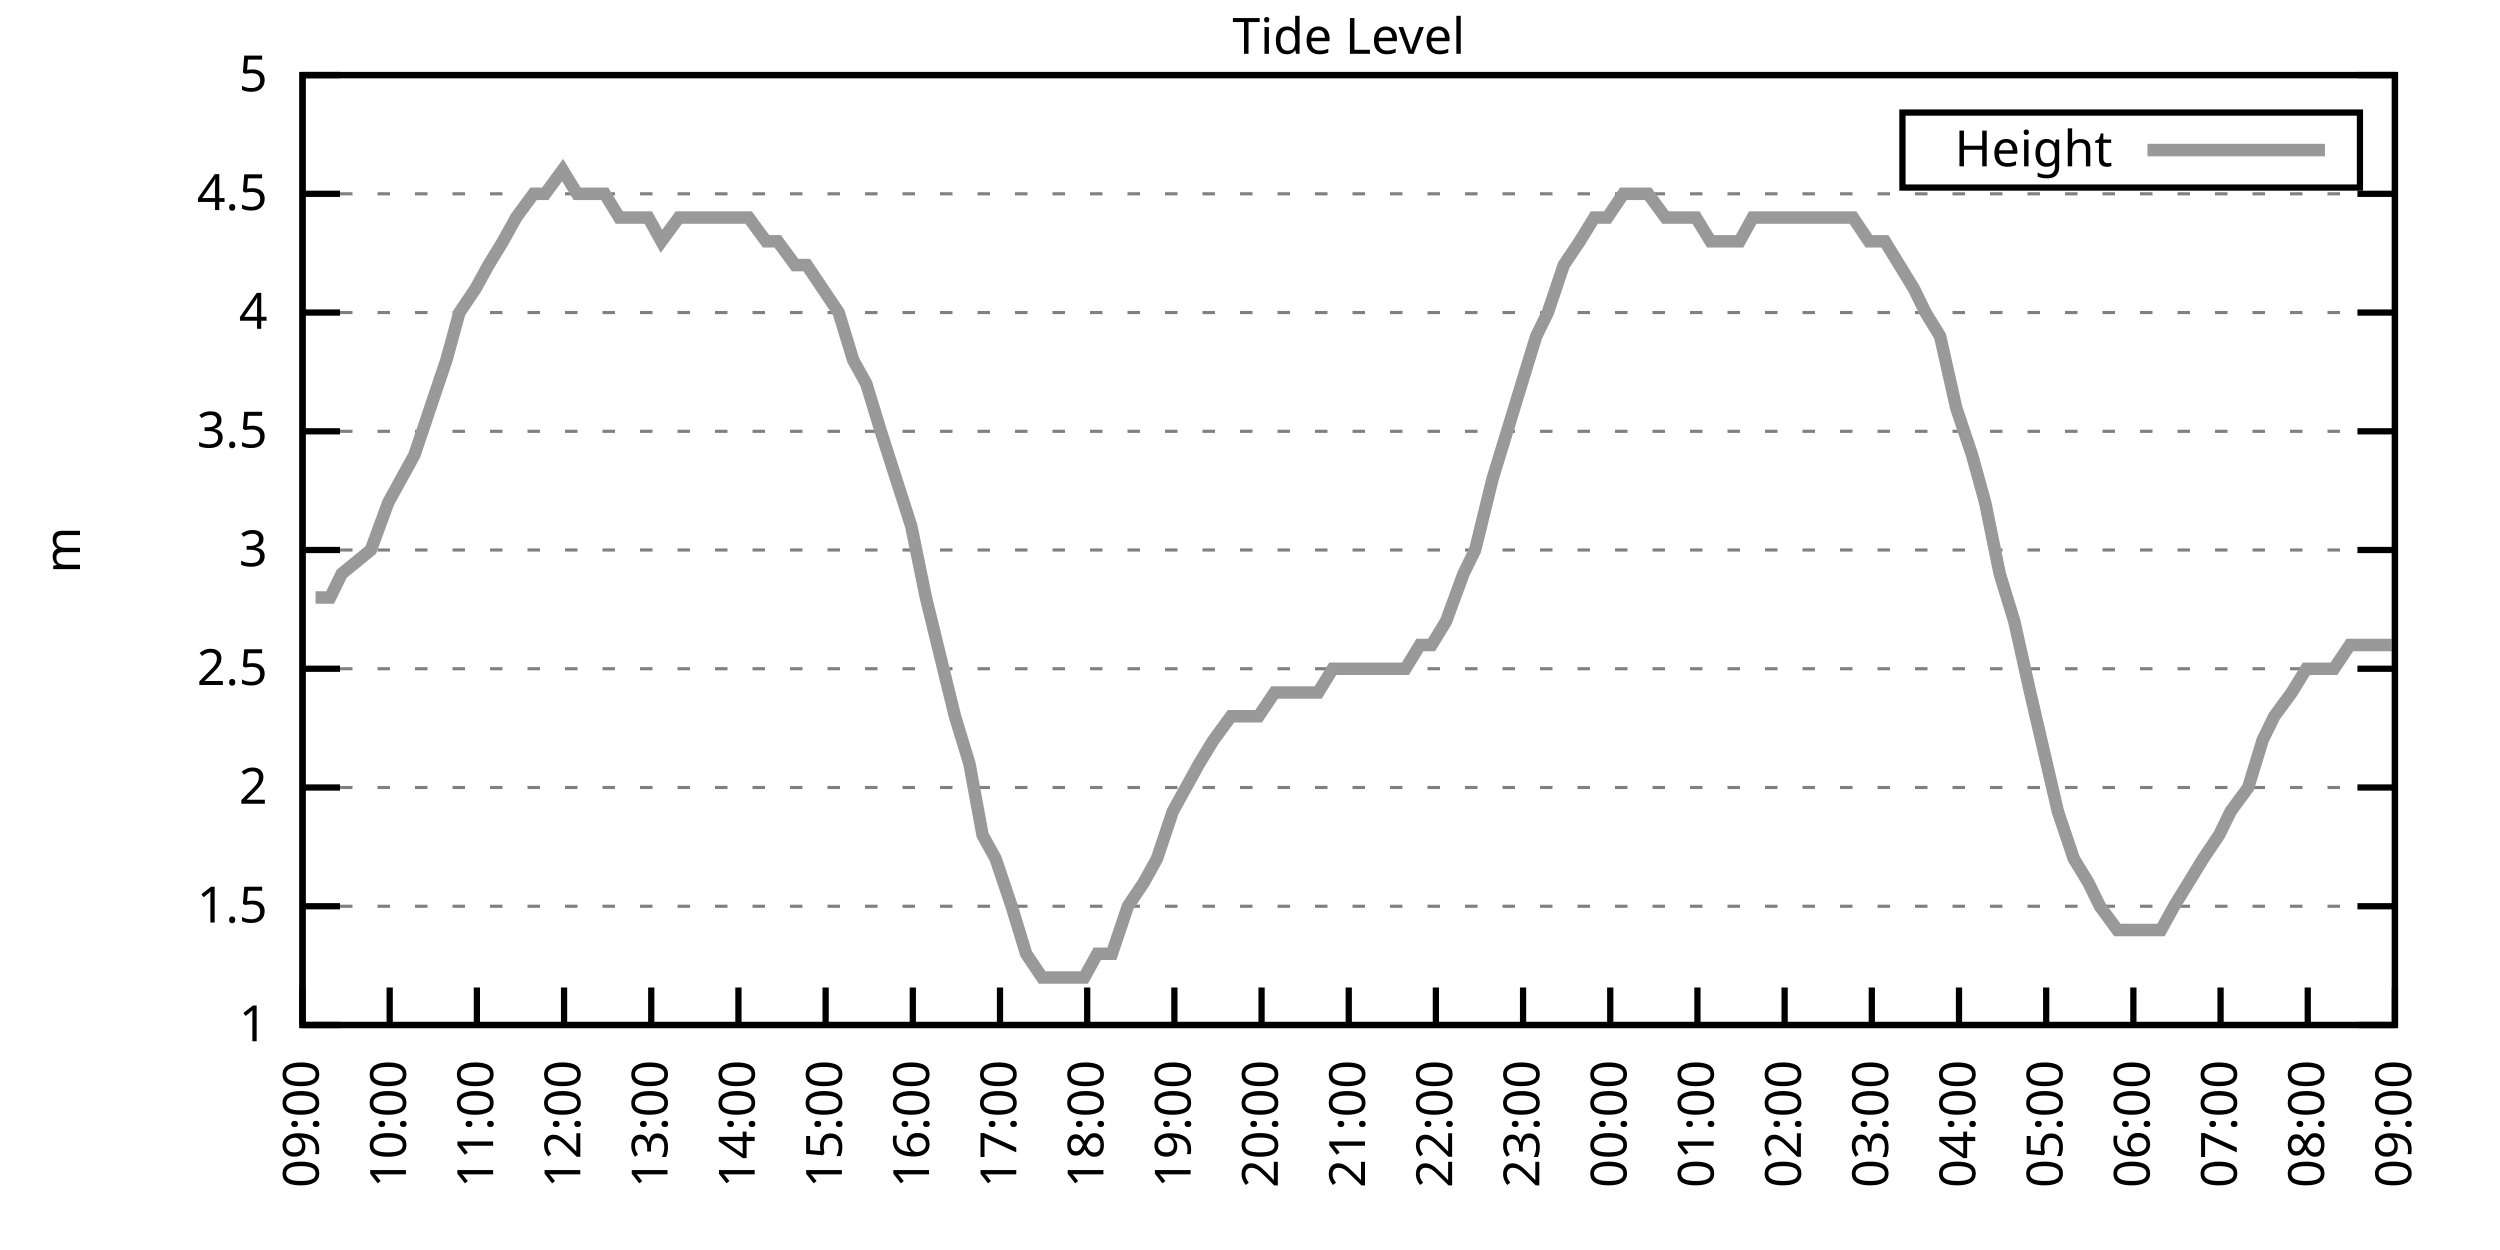
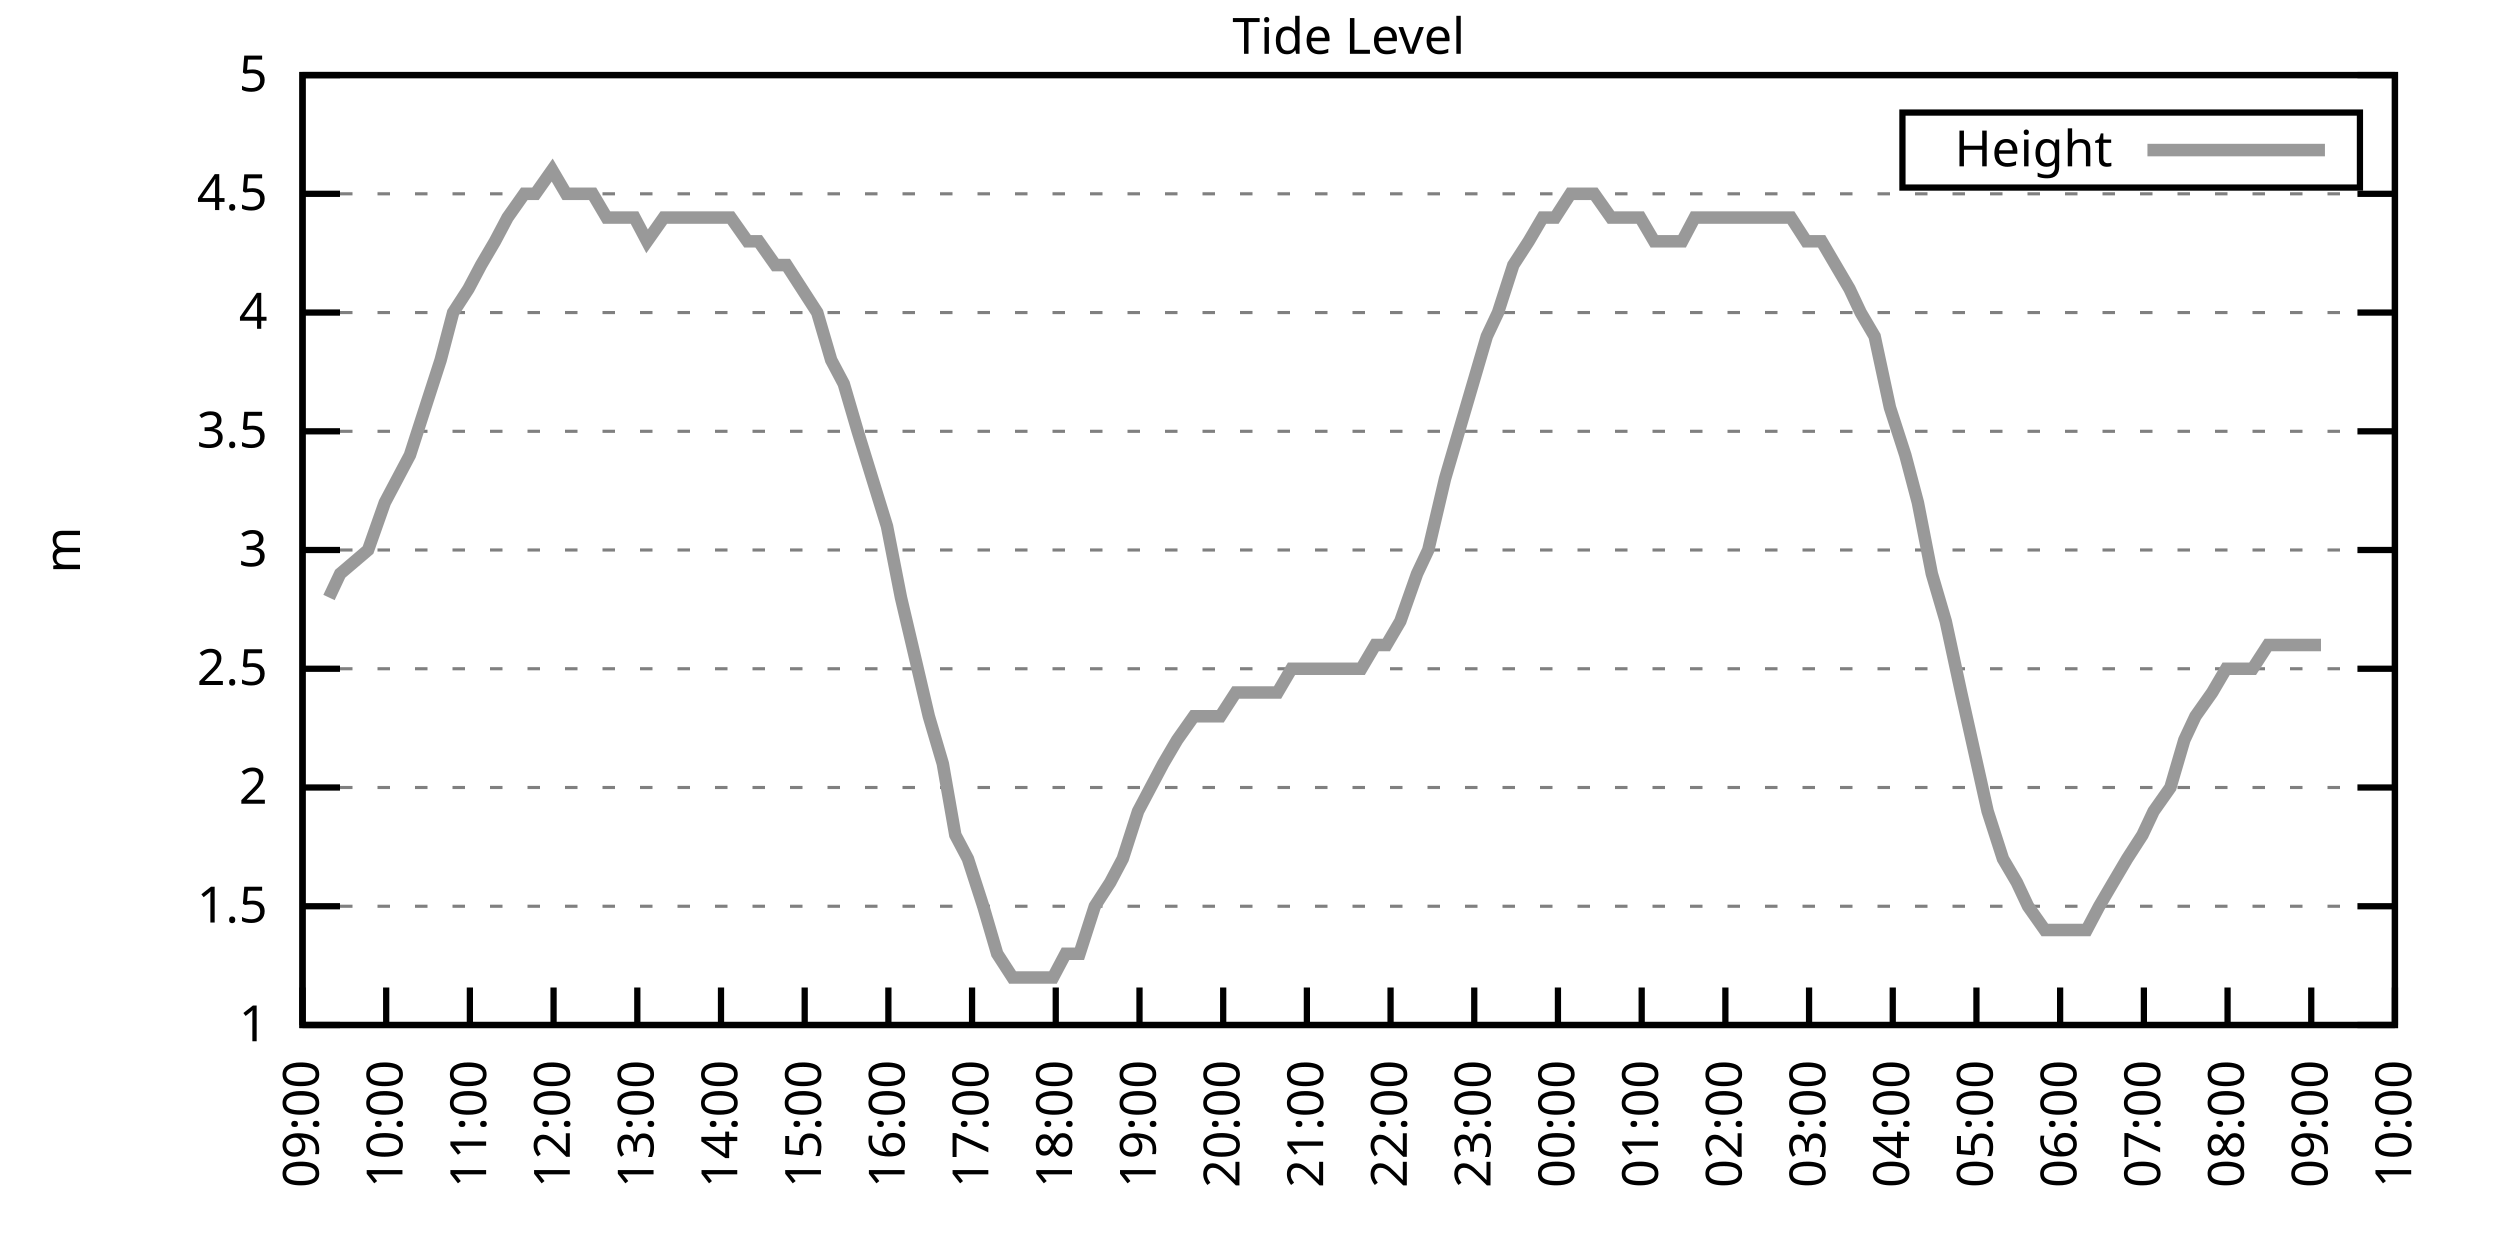
<svg xmlns="http://www.w3.org/2000/svg" xmlns:xlink="http://www.w3.org/1999/xlink" width="400" height="200" viewBox="0 0 400 200">
  <g id="gnuplot_canvas">
    <rect x="0" y="0" width="400" height="200" fill="none" />
    <defs>
      <circle id="gpDot" r="0.5" stroke-width="0.5" stroke="currentColor" />
      <path id="gpPt0" stroke-width="0.333" stroke="currentColor" d="M-1,0 h2 M0,-1 v2" />
      <path id="gpPt1" stroke-width="0.333" stroke="currentColor" d="M-1,-1 L1,1 M1,-1 L-1,1" />
      <path id="gpPt2" stroke-width="0.333" stroke="currentColor" d="M-1,0 L1,0 M0,-1 L0,1 M-1,-1 L1,1 M-1,1 L1,-1" />
      <rect id="gpPt3" stroke-width="0.333" stroke="currentColor" x="-1" y="-1" width="2" height="2" />
      <rect id="gpPt4" stroke-width="0.333" stroke="currentColor" fill="currentColor" x="-1" y="-1" width="2" height="2" />
      <circle id="gpPt5" stroke-width="0.333" stroke="currentColor" cx="0" cy="0" r="1" />
      <use xlink:href="#gpPt5" id="gpPt6" fill="currentColor" stroke="none" />
      <path id="gpPt7" stroke-width="0.333" stroke="currentColor" d="M0,-1.33 L-1.33,0.67 L1.33,0.67 z" />
      <use xlink:href="#gpPt7" id="gpPt8" fill="currentColor" stroke="none" />
      <use xlink:href="#gpPt7" id="gpPt9" stroke="currentColor" transform="rotate(180)" />
      <use xlink:href="#gpPt9" id="gpPt10" fill="currentColor" stroke="none" />
      <use xlink:href="#gpPt3" id="gpPt11" stroke="currentColor" transform="rotate(45)" />
      <use xlink:href="#gpPt11" id="gpPt12" fill="currentColor" stroke="none" />
      <path id="gpPt13" stroke-width="0.333" stroke="currentColor" d="M0,1.330 L1.265,0.411 L0.782,-1.067 L-0.782,-1.076 L-1.265,0.411 z" />
      <use xlink:href="#gpPt13" id="gpPt14" fill="currentColor" stroke="none" />
      <filter id="textbox" filterUnits="objectBoundingBox" x="0" y="0" height="1" width="1">
        <feFlood flood-color="white" flood-opacity="1" result="bgnd" />
        <feComposite in="SourceGraphic" in2="bgnd" operator="atop" />
      </filter>
      <filter id="greybox" filterUnits="objectBoundingBox" x="0" y="0" height="1" width="1">
        <feFlood flood-color="lightgrey" flood-opacity="1" result="grey" />
        <feComposite in="SourceGraphic" in2="grey" operator="atop" />
      </filter>
    </defs>
    <g fill="none" color="white" stroke="currentColor" stroke-width="1.00" stroke-linecap="butt" stroke-linejoin="miter">
</g>
    <g fill="none" color="black" stroke="currentColor" stroke-width="1.00" stroke-linecap="butt" stroke-linejoin="miter">
      <g stroke="none" shape-rendering="crispEdges">
        <polygon fill="rgb(255, 255, 255)" points="48.40,164.00 383.18,164.00 383.18,12.02 48.40,12.02 " />
      </g>
    </g>
    <g fill="none" color="black" stroke="currentColor" stroke-width="1.00" stroke-linecap="butt" stroke-linejoin="miter">
</g>
    <g fill="none" color="black" stroke="black" stroke-width="0.50" stroke-linecap="butt" stroke-linejoin="miter">
</g>
    <g fill="none" color="gray" stroke="currentColor" stroke-width="0.50" stroke-linecap="butt" stroke-linejoin="miter">
      <path stroke="gray" stroke-dasharray="2,4" class="gridline" d="M48.40,164.00 L383.19,164.00  " />
    </g>
    <g fill="none" color="gray" stroke="gray" stroke-width="1.00" stroke-linecap="butt" stroke-linejoin="miter">
</g>
    <g fill="none" color="black" stroke="currentColor" stroke-width="1.00" stroke-linecap="butt" stroke-linejoin="miter">
      <path stroke="black" d="M48.40,164.00 L54.40,164.00 M383.19,164.00 L377.19,164.00  " />
      <g transform="translate(42.80,166.60)" stroke="none" fill="black" font-family="Sans" font-size="8.00" text-anchor="end">
        <text>
          <tspan font-family="Sans"> 1</tspan>
        </text>
      </g>
    </g>
    <g fill="none" color="black" stroke="currentColor" stroke-width="1.00" stroke-linecap="butt" stroke-linejoin="miter">
</g>
    <g fill="none" color="black" stroke="black" stroke-width="0.50" stroke-linecap="butt" stroke-linejoin="miter">
</g>
    <g fill="none" color="gray" stroke="currentColor" stroke-width="0.50" stroke-linecap="butt" stroke-linejoin="miter">
      <path stroke="gray" stroke-dasharray="2,4" class="gridline" d="M48.40,145.00 L383.19,145.00  " />
    </g>
    <g fill="none" color="gray" stroke="gray" stroke-width="1.00" stroke-linecap="butt" stroke-linejoin="miter">
</g>
    <g fill="none" color="black" stroke="currentColor" stroke-width="1.00" stroke-linecap="butt" stroke-linejoin="miter">
      <path stroke="black" d="M48.40,145.00 L54.40,145.00 M383.19,145.00 L377.19,145.00  " />
      <g transform="translate(42.80,147.60)" stroke="none" fill="black" font-family="Sans" font-size="8.00" text-anchor="end">
        <text>
          <tspan font-family="Sans"> 1.5</tspan>
        </text>
      </g>
    </g>
    <g fill="none" color="black" stroke="currentColor" stroke-width="1.00" stroke-linecap="butt" stroke-linejoin="miter">
</g>
    <g fill="none" color="black" stroke="black" stroke-width="0.50" stroke-linecap="butt" stroke-linejoin="miter">
</g>
    <g fill="none" color="gray" stroke="currentColor" stroke-width="0.50" stroke-linecap="butt" stroke-linejoin="miter">
      <path stroke="gray" stroke-dasharray="2,4" class="gridline" d="M48.40,126.00 L383.19,126.00  " />
    </g>
    <g fill="none" color="gray" stroke="gray" stroke-width="1.00" stroke-linecap="butt" stroke-linejoin="miter">
</g>
    <g fill="none" color="black" stroke="currentColor" stroke-width="1.00" stroke-linecap="butt" stroke-linejoin="miter">
      <path stroke="black" d="M48.40,126.00 L54.40,126.00 M383.19,126.00 L377.19,126.00  " />
      <g transform="translate(42.80,128.60)" stroke="none" fill="black" font-family="Sans" font-size="8.00" text-anchor="end">
        <text>
          <tspan font-family="Sans"> 2</tspan>
        </text>
      </g>
    </g>
    <g fill="none" color="black" stroke="currentColor" stroke-width="1.00" stroke-linecap="butt" stroke-linejoin="miter">
</g>
    <g fill="none" color="black" stroke="black" stroke-width="0.50" stroke-linecap="butt" stroke-linejoin="miter">
</g>
    <g fill="none" color="gray" stroke="currentColor" stroke-width="0.50" stroke-linecap="butt" stroke-linejoin="miter">
      <path stroke="gray" stroke-dasharray="2,4" class="gridline" d="M48.40,107.00 L383.19,107.00  " />
    </g>
    <g fill="none" color="gray" stroke="gray" stroke-width="1.00" stroke-linecap="butt" stroke-linejoin="miter">
</g>
    <g fill="none" color="black" stroke="currentColor" stroke-width="1.00" stroke-linecap="butt" stroke-linejoin="miter">
      <path stroke="black" d="M48.40,107.00 L54.40,107.00 M383.19,107.00 L377.19,107.00  " />
      <g transform="translate(42.80,109.60)" stroke="none" fill="black" font-family="Sans" font-size="8.00" text-anchor="end">
        <text>
          <tspan font-family="Sans"> 2.5</tspan>
        </text>
      </g>
    </g>
    <g fill="none" color="black" stroke="currentColor" stroke-width="1.00" stroke-linecap="butt" stroke-linejoin="miter">
</g>
    <g fill="none" color="black" stroke="black" stroke-width="0.50" stroke-linecap="butt" stroke-linejoin="miter">
</g>
    <g fill="none" color="gray" stroke="currentColor" stroke-width="0.50" stroke-linecap="butt" stroke-linejoin="miter">
      <path stroke="gray" stroke-dasharray="2,4" class="gridline" d="M48.40,88.00 L383.19,88.00  " />
    </g>
    <g fill="none" color="gray" stroke="gray" stroke-width="1.00" stroke-linecap="butt" stroke-linejoin="miter">
</g>
    <g fill="none" color="black" stroke="currentColor" stroke-width="1.00" stroke-linecap="butt" stroke-linejoin="miter">
      <path stroke="black" d="M48.40,88.00 L54.40,88.00 M383.19,88.00 L377.19,88.00  " />
      <g transform="translate(42.80,90.60)" stroke="none" fill="black" font-family="Sans" font-size="8.00" text-anchor="end">
        <text>
          <tspan font-family="Sans"> 3</tspan>
        </text>
      </g>
    </g>
    <g fill="none" color="black" stroke="currentColor" stroke-width="1.00" stroke-linecap="butt" stroke-linejoin="miter">
</g>
    <g fill="none" color="black" stroke="black" stroke-width="0.50" stroke-linecap="butt" stroke-linejoin="miter">
</g>
    <g fill="none" color="gray" stroke="currentColor" stroke-width="0.50" stroke-linecap="butt" stroke-linejoin="miter">
      <path stroke="gray" stroke-dasharray="2,4" class="gridline" d="M48.40,69.01 L383.19,69.01  " />
    </g>
    <g fill="none" color="gray" stroke="gray" stroke-width="1.00" stroke-linecap="butt" stroke-linejoin="miter">
</g>
    <g fill="none" color="black" stroke="currentColor" stroke-width="1.00" stroke-linecap="butt" stroke-linejoin="miter">
      <path stroke="black" d="M48.40,69.01 L54.40,69.01 M383.19,69.01 L377.19,69.01  " />
      <g transform="translate(42.80,71.61)" stroke="none" fill="black" font-family="Sans" font-size="8.00" text-anchor="end">
        <text>
          <tspan font-family="Sans"> 3.5</tspan>
        </text>
      </g>
    </g>
    <g fill="none" color="black" stroke="currentColor" stroke-width="1.00" stroke-linecap="butt" stroke-linejoin="miter">
</g>
    <g fill="none" color="black" stroke="black" stroke-width="0.50" stroke-linecap="butt" stroke-linejoin="miter">
</g>
    <g fill="none" color="gray" stroke="currentColor" stroke-width="0.50" stroke-linecap="butt" stroke-linejoin="miter">
      <path stroke="gray" stroke-dasharray="2,4" class="gridline" d="M48.40,50.01 L383.19,50.01  " />
    </g>
    <g fill="none" color="gray" stroke="gray" stroke-width="1.00" stroke-linecap="butt" stroke-linejoin="miter">
</g>
    <g fill="none" color="black" stroke="currentColor" stroke-width="1.00" stroke-linecap="butt" stroke-linejoin="miter">
      <path stroke="black" d="M48.40,50.01 L54.40,50.01 M383.19,50.01 L377.19,50.01  " />
      <g transform="translate(42.80,52.61)" stroke="none" fill="black" font-family="Sans" font-size="8.00" text-anchor="end">
        <text>
          <tspan font-family="Sans"> 4</tspan>
        </text>
      </g>
    </g>
    <g fill="none" color="black" stroke="currentColor" stroke-width="1.00" stroke-linecap="butt" stroke-linejoin="miter">
</g>
    <g fill="none" color="black" stroke="black" stroke-width="0.50" stroke-linecap="butt" stroke-linejoin="miter">
</g>
    <g fill="none" color="gray" stroke="currentColor" stroke-width="0.50" stroke-linecap="butt" stroke-linejoin="miter">
      <path stroke="gray" stroke-dasharray="2,4" class="gridline" d="M48.40,31.01 L383.19,31.01  " />
    </g>
    <g fill="none" color="gray" stroke="gray" stroke-width="1.00" stroke-linecap="butt" stroke-linejoin="miter">
</g>
    <g fill="none" color="black" stroke="currentColor" stroke-width="1.00" stroke-linecap="butt" stroke-linejoin="miter">
      <path stroke="black" d="M48.40,31.01 L54.40,31.01 M383.19,31.01 L377.19,31.01  " />
      <g transform="translate(42.80,33.61)" stroke="none" fill="black" font-family="Sans" font-size="8.00" text-anchor="end">
        <text>
          <tspan font-family="Sans"> 4.5</tspan>
        </text>
      </g>
    </g>
    <g fill="none" color="black" stroke="currentColor" stroke-width="1.00" stroke-linecap="butt" stroke-linejoin="miter">
</g>
    <g fill="none" color="black" stroke="black" stroke-width="0.50" stroke-linecap="butt" stroke-linejoin="miter">
</g>
    <g fill="none" color="gray" stroke="currentColor" stroke-width="0.50" stroke-linecap="butt" stroke-linejoin="miter">
      <path stroke="gray" stroke-dasharray="2,4" class="gridline" d="M48.40,12.01 L383.19,12.01  " />
    </g>
    <g fill="none" color="gray" stroke="gray" stroke-width="1.00" stroke-linecap="butt" stroke-linejoin="miter">
</g>
    <g fill="none" color="black" stroke="currentColor" stroke-width="1.00" stroke-linecap="butt" stroke-linejoin="miter">
      <path stroke="black" d="M48.40,12.01 L54.40,12.01 M383.19,12.01 L377.19,12.01  " />
      <g transform="translate(42.80,14.61)" stroke="none" fill="black" font-family="Sans" font-size="8.00" text-anchor="end">
        <text>
          <tspan font-family="Sans"> 5</tspan>
        </text>
      </g>
    </g>
    <g fill="none" color="black" stroke="currentColor" stroke-width="1.00" stroke-linecap="butt" stroke-linejoin="miter">
      <path stroke="black" d="M48.40,164.00 L48.40,158.00  " />
      <g transform="translate(51.00,169.60) rotate(270.00)" stroke="none" fill="black" font-family="Sans" font-size="8.00" text-anchor="end">
        <text>
          <tspan font-family="Sans">09:00</tspan>
        </text>
      </g>
    </g>
    <g fill="none" color="black" stroke="currentColor" stroke-width="1.00" stroke-linecap="butt" stroke-linejoin="miter">
-       <path stroke="black" d="M62.35,164.00 L62.35,158.00  " />
-       <g transform="translate(64.95,169.60) rotate(270.00)" stroke="none" fill="black" font-family="Sans" font-size="8.00" text-anchor="end">
+       <path stroke="black" d="M61.79,164.00 L61.79,158.00  " />
+       <g transform="translate(64.39,169.60) rotate(270.00)" stroke="none" fill="black" font-family="Sans" font-size="8.00" text-anchor="end">
        <text>
          <tspan font-family="Sans">10:00</tspan>
        </text>
      </g>
    </g>
    <g fill="none" color="black" stroke="currentColor" stroke-width="1.00" stroke-linecap="butt" stroke-linejoin="miter">
-       <path stroke="black" d="M76.30,164.00 L76.30,158.00  " />
-       <g transform="translate(78.90,169.60) rotate(270.00)" stroke="none" fill="black" font-family="Sans" font-size="8.00" text-anchor="end">
+       <path stroke="black" d="M75.18,164.00 L75.18,158.00  " />
+       <g transform="translate(77.78,169.60) rotate(270.00)" stroke="none" fill="black" font-family="Sans" font-size="8.00" text-anchor="end">
        <text>
          <tspan font-family="Sans">11:00</tspan>
        </text>
      </g>
    </g>
    <g fill="none" color="black" stroke="currentColor" stroke-width="1.00" stroke-linecap="butt" stroke-linejoin="miter">
-       <path stroke="black" d="M90.25,164.00 L90.25,158.00  " />
-       <g transform="translate(92.85,169.60) rotate(270.00)" stroke="none" fill="black" font-family="Sans" font-size="8.00" text-anchor="end">
+       <path stroke="black" d="M88.57,164.00 L88.57,158.00  " />
+       <g transform="translate(91.17,169.60) rotate(270.00)" stroke="none" fill="black" font-family="Sans" font-size="8.00" text-anchor="end">
        <text>
          <tspan font-family="Sans">12:00</tspan>
        </text>
      </g>
    </g>
    <g fill="none" color="black" stroke="currentColor" stroke-width="1.00" stroke-linecap="butt" stroke-linejoin="miter">
-       <path stroke="black" d="M104.20,164.00 L104.20,158.00  " />
-       <g transform="translate(106.80,169.60) rotate(270.00)" stroke="none" fill="black" font-family="Sans" font-size="8.00" text-anchor="end">
+       <path stroke="black" d="M101.97,164.00 L101.97,158.00  " />
+       <g transform="translate(104.57,169.60) rotate(270.00)" stroke="none" fill="black" font-family="Sans" font-size="8.00" text-anchor="end">
        <text>
          <tspan font-family="Sans">13:00</tspan>
        </text>
      </g>
    </g>
    <g fill="none" color="black" stroke="currentColor" stroke-width="1.00" stroke-linecap="butt" stroke-linejoin="miter">
-       <path stroke="black" d="M118.15,164.00 L118.15,158.00  " />
-       <g transform="translate(120.75,169.60) rotate(270.00)" stroke="none" fill="black" font-family="Sans" font-size="8.00" text-anchor="end">
+       <path stroke="black" d="M115.36,164.00 L115.36,158.00  " />
+       <g transform="translate(117.96,169.60) rotate(270.00)" stroke="none" fill="black" font-family="Sans" font-size="8.00" text-anchor="end">
        <text>
          <tspan font-family="Sans">14:00</tspan>
        </text>
      </g>
    </g>
    <g fill="none" color="black" stroke="currentColor" stroke-width="1.00" stroke-linecap="butt" stroke-linejoin="miter">
-       <path stroke="black" d="M132.10,164.00 L132.10,158.00  " />
-       <g transform="translate(134.70,169.60) rotate(270.00)" stroke="none" fill="black" font-family="Sans" font-size="8.00" text-anchor="end">
+       <path stroke="black" d="M128.75,164.00 L128.75,158.00  " />
+       <g transform="translate(131.35,169.60) rotate(270.00)" stroke="none" fill="black" font-family="Sans" font-size="8.00" text-anchor="end">
        <text>
          <tspan font-family="Sans">15:00</tspan>
        </text>
      </g>
    </g>
    <g fill="none" color="black" stroke="currentColor" stroke-width="1.00" stroke-linecap="butt" stroke-linejoin="miter">
-       <path stroke="black" d="M146.05,164.00 L146.05,158.00  " />
-       <g transform="translate(148.65,169.60) rotate(270.00)" stroke="none" fill="black" font-family="Sans" font-size="8.00" text-anchor="end">
+       <path stroke="black" d="M142.14,164.00 L142.14,158.00  " />
+       <g transform="translate(144.74,169.60) rotate(270.00)" stroke="none" fill="black" font-family="Sans" font-size="8.00" text-anchor="end">
        <text>
          <tspan font-family="Sans">16:00</tspan>
        </text>
      </g>
    </g>
    <g fill="none" color="black" stroke="currentColor" stroke-width="1.00" stroke-linecap="butt" stroke-linejoin="miter">
-       <path stroke="black" d="M160.00,164.00 L160.00,158.00  " />
-       <g transform="translate(162.60,169.60) rotate(270.00)" stroke="none" fill="black" font-family="Sans" font-size="8.00" text-anchor="end">
+       <path stroke="black" d="M155.53,164.00 L155.53,158.00  " />
+       <g transform="translate(158.13,169.60) rotate(270.00)" stroke="none" fill="black" font-family="Sans" font-size="8.00" text-anchor="end">
        <text>
          <tspan font-family="Sans">17:00</tspan>
        </text>
      </g>
    </g>
    <g fill="none" color="black" stroke="currentColor" stroke-width="1.00" stroke-linecap="butt" stroke-linejoin="miter">
-       <path stroke="black" d="M173.95,164.00 L173.95,158.00  " />
-       <g transform="translate(176.55,169.60) rotate(270.00)" stroke="none" fill="black" font-family="Sans" font-size="8.00" text-anchor="end">
+       <path stroke="black" d="M168.92,164.00 L168.92,158.00  " />
+       <g transform="translate(171.52,169.60) rotate(270.00)" stroke="none" fill="black" font-family="Sans" font-size="8.00" text-anchor="end">
        <text>
          <tspan font-family="Sans">18:00</tspan>
        </text>
      </g>
    </g>
    <g fill="none" color="black" stroke="currentColor" stroke-width="1.00" stroke-linecap="butt" stroke-linejoin="miter">
-       <path stroke="black" d="M187.90,164.00 L187.90,158.00  " />
-       <g transform="translate(190.50,169.60) rotate(270.00)" stroke="none" fill="black" font-family="Sans" font-size="8.00" text-anchor="end">
+       <path stroke="black" d="M182.32,164.00 L182.32,158.00  " />
+       <g transform="translate(184.92,169.60) rotate(270.00)" stroke="none" fill="black" font-family="Sans" font-size="8.00" text-anchor="end">
        <text>
          <tspan font-family="Sans">19:00</tspan>
        </text>
      </g>
    </g>
    <g fill="none" color="black" stroke="currentColor" stroke-width="1.00" stroke-linecap="butt" stroke-linejoin="miter">
-       <path stroke="black" d="M201.85,164.00 L201.85,158.00  " />
-       <g transform="translate(204.45,169.60) rotate(270.00)" stroke="none" fill="black" font-family="Sans" font-size="8.00" text-anchor="end">
+       <path stroke="black" d="M195.71,164.00 L195.71,158.00  " />
+       <g transform="translate(198.31,169.60) rotate(270.00)" stroke="none" fill="black" font-family="Sans" font-size="8.00" text-anchor="end">
        <text>
          <tspan font-family="Sans">20:00</tspan>
        </text>
      </g>
    </g>
    <g fill="none" color="black" stroke="currentColor" stroke-width="1.00" stroke-linecap="butt" stroke-linejoin="miter">
-       <path stroke="black" d="M215.80,164.00 L215.80,158.00  " />
-       <g transform="translate(218.40,169.60) rotate(270.00)" stroke="none" fill="black" font-family="Sans" font-size="8.00" text-anchor="end">
+       <path stroke="black" d="M209.10,164.00 L209.10,158.00  " />
+       <g transform="translate(211.70,169.60) rotate(270.00)" stroke="none" fill="black" font-family="Sans" font-size="8.00" text-anchor="end">
        <text>
          <tspan font-family="Sans">21:00</tspan>
        </text>
      </g>
    </g>
    <g fill="none" color="black" stroke="currentColor" stroke-width="1.00" stroke-linecap="butt" stroke-linejoin="miter">
-       <path stroke="black" d="M229.74,164.00 L229.74,158.00  " />
-       <g transform="translate(232.34,169.60) rotate(270.00)" stroke="none" fill="black" font-family="Sans" font-size="8.00" text-anchor="end">
+       <path stroke="black" d="M222.49,164.00 L222.49,158.00  " />
+       <g transform="translate(225.09,169.60) rotate(270.00)" stroke="none" fill="black" font-family="Sans" font-size="8.00" text-anchor="end">
        <text>
          <tspan font-family="Sans">22:00</tspan>
        </text>
      </g>
    </g>
    <g fill="none" color="black" stroke="currentColor" stroke-width="1.00" stroke-linecap="butt" stroke-linejoin="miter">
-       <path stroke="black" d="M243.69,164.00 L243.69,158.00  " />
-       <g transform="translate(246.29,169.60) rotate(270.00)" stroke="none" fill="black" font-family="Sans" font-size="8.00" text-anchor="end">
+       <path stroke="black" d="M235.88,164.00 L235.88,158.00  " />
+       <g transform="translate(238.48,169.60) rotate(270.00)" stroke="none" fill="black" font-family="Sans" font-size="8.00" text-anchor="end">
        <text>
          <tspan font-family="Sans">23:00</tspan>
        </text>
      </g>
    </g>
    <g fill="none" color="black" stroke="currentColor" stroke-width="1.00" stroke-linecap="butt" stroke-linejoin="miter">
-       <path stroke="black" d="M257.64,164.00 L257.64,158.00  " />
-       <g transform="translate(260.24,169.60) rotate(270.00)" stroke="none" fill="black" font-family="Sans" font-size="8.00" text-anchor="end">
+       <path stroke="black" d="M249.27,164.00 L249.27,158.00  " />
+       <g transform="translate(251.87,169.60) rotate(270.00)" stroke="none" fill="black" font-family="Sans" font-size="8.00" text-anchor="end">
        <text>
          <tspan font-family="Sans">00:00</tspan>
        </text>
      </g>
    </g>
    <g fill="none" color="black" stroke="currentColor" stroke-width="1.00" stroke-linecap="butt" stroke-linejoin="miter">
-       <path stroke="black" d="M271.59,164.00 L271.59,158.00  " />
-       <g transform="translate(274.19,169.60) rotate(270.00)" stroke="none" fill="black" font-family="Sans" font-size="8.00" text-anchor="end">
+       <path stroke="black" d="M262.67,164.00 L262.67,158.00  " />
+       <g transform="translate(265.27,169.60) rotate(270.00)" stroke="none" fill="black" font-family="Sans" font-size="8.00" text-anchor="end">
        <text>
          <tspan font-family="Sans">01:00</tspan>
        </text>
      </g>
    </g>
    <g fill="none" color="black" stroke="currentColor" stroke-width="1.00" stroke-linecap="butt" stroke-linejoin="miter">
-       <path stroke="black" d="M285.54,164.00 L285.54,158.00  " />
-       <g transform="translate(288.14,169.60) rotate(270.00)" stroke="none" fill="black" font-family="Sans" font-size="8.00" text-anchor="end">
+       <path stroke="black" d="M276.06,164.00 L276.06,158.00  " />
+       <g transform="translate(278.66,169.60) rotate(270.00)" stroke="none" fill="black" font-family="Sans" font-size="8.00" text-anchor="end">
        <text>
          <tspan font-family="Sans">02:00</tspan>
        </text>
      </g>
    </g>
    <g fill="none" color="black" stroke="currentColor" stroke-width="1.00" stroke-linecap="butt" stroke-linejoin="miter">
-       <path stroke="black" d="M299.49,164.00 L299.49,158.00  " />
-       <g transform="translate(302.09,169.60) rotate(270.00)" stroke="none" fill="black" font-family="Sans" font-size="8.00" text-anchor="end">
+       <path stroke="black" d="M289.45,164.00 L289.45,158.00  " />
+       <g transform="translate(292.05,169.60) rotate(270.00)" stroke="none" fill="black" font-family="Sans" font-size="8.00" text-anchor="end">
        <text>
          <tspan font-family="Sans">03:00</tspan>
        </text>
      </g>
    </g>
    <g fill="none" color="black" stroke="currentColor" stroke-width="1.00" stroke-linecap="butt" stroke-linejoin="miter">
-       <path stroke="black" d="M313.44,164.00 L313.44,158.00  " />
-       <g transform="translate(316.04,169.60) rotate(270.00)" stroke="none" fill="black" font-family="Sans" font-size="8.00" text-anchor="end">
+       <path stroke="black" d="M302.84,164.00 L302.84,158.00  " />
+       <g transform="translate(305.44,169.60) rotate(270.00)" stroke="none" fill="black" font-family="Sans" font-size="8.00" text-anchor="end">
        <text>
          <tspan font-family="Sans">04:00</tspan>
        </text>
      </g>
    </g>
    <g fill="none" color="black" stroke="currentColor" stroke-width="1.00" stroke-linecap="butt" stroke-linejoin="miter">
-       <path stroke="black" d="M327.39,164.00 L327.39,158.00  " />
-       <g transform="translate(329.99,169.60) rotate(270.00)" stroke="none" fill="black" font-family="Sans" font-size="8.00" text-anchor="end">
+       <path stroke="black" d="M316.23,164.00 L316.23,158.00  " />
+       <g transform="translate(318.83,169.60) rotate(270.00)" stroke="none" fill="black" font-family="Sans" font-size="8.00" text-anchor="end">
        <text>
          <tspan font-family="Sans">05:00</tspan>
        </text>
      </g>
    </g>
    <g fill="none" color="black" stroke="currentColor" stroke-width="1.00" stroke-linecap="butt" stroke-linejoin="miter">
-       <path stroke="black" d="M341.34,164.00 L341.34,158.00  " />
-       <g transform="translate(343.94,169.60) rotate(270.00)" stroke="none" fill="black" font-family="Sans" font-size="8.00" text-anchor="end">
+       <path stroke="black" d="M329.62,164.00 L329.62,158.00  " />
+       <g transform="translate(332.22,169.60) rotate(270.00)" stroke="none" fill="black" font-family="Sans" font-size="8.00" text-anchor="end">
        <text>
          <tspan font-family="Sans">06:00</tspan>
        </text>
      </g>
    </g>
    <g fill="none" color="black" stroke="currentColor" stroke-width="1.00" stroke-linecap="butt" stroke-linejoin="miter">
-       <path stroke="black" d="M355.29,164.00 L355.29,158.00  " />
-       <g transform="translate(357.89,169.60) rotate(270.00)" stroke="none" fill="black" font-family="Sans" font-size="8.00" text-anchor="end">
+       <path stroke="black" d="M343.02,164.00 L343.02,158.00  " />
+       <g transform="translate(345.62,169.60) rotate(270.00)" stroke="none" fill="black" font-family="Sans" font-size="8.00" text-anchor="end">
        <text>
          <tspan font-family="Sans">07:00</tspan>
        </text>
      </g>
    </g>
    <g fill="none" color="black" stroke="currentColor" stroke-width="1.00" stroke-linecap="butt" stroke-linejoin="miter">
-       <path stroke="black" d="M369.24,164.00 L369.24,158.00  " />
-       <g transform="translate(371.84,169.60) rotate(270.00)" stroke="none" fill="black" font-family="Sans" font-size="8.00" text-anchor="end">
+       <path stroke="black" d="M356.41,164.00 L356.41,158.00  " />
+       <g transform="translate(359.01,169.60) rotate(270.00)" stroke="none" fill="black" font-family="Sans" font-size="8.00" text-anchor="end">
        <text>
          <tspan font-family="Sans">08:00</tspan>
+         </text>
+       </g>
+     </g>
+     <g fill="none" color="black" stroke="currentColor" stroke-width="1.00" stroke-linecap="butt" stroke-linejoin="miter">
+       <path stroke="black" d="M369.80,164.00 L369.80,158.00  " />
+       <g transform="translate(372.40,169.60) rotate(270.00)" stroke="none" fill="black" font-family="Sans" font-size="8.00" text-anchor="end">
+         <text>
+           <tspan font-family="Sans">09:00</tspan>
        </text>
      </g>
    </g>
    <g fill="none" color="black" stroke="currentColor" stroke-width="1.00" stroke-linecap="butt" stroke-linejoin="miter">
      <path stroke="black" d="M383.19,164.00 L383.19,158.00  " />
      <g transform="translate(385.79,169.60) rotate(270.00)" stroke="none" fill="black" font-family="Sans" font-size="8.00" text-anchor="end">
        <text>
-           <tspan font-family="Sans">09:00</tspan>
+           <tspan font-family="Sans">10:00</tspan>
        </text>
      </g>
    </g>
    <g fill="none" color="black" stroke="currentColor" stroke-width="1.00" stroke-linecap="butt" stroke-linejoin="miter">
</g>
    <g fill="none" color="black" stroke="currentColor" stroke-width="1.00" stroke-linecap="butt" stroke-linejoin="miter">
      <path stroke="black" d="M48.40,12.01 L48.40,164.00 L383.19,164.00 L383.19,12.01 L48.40,12.01 Z  " />
    </g>
    <g fill="none" color="black" stroke="currentColor" stroke-width="1.00" stroke-linecap="butt" stroke-linejoin="miter">
</g>
    <g fill="none" color="black" stroke="currentColor" stroke-width="1.00" stroke-linecap="butt" stroke-linejoin="miter">
      <path stroke="black" d="M304.39,30.01 L304.39,18.01 L377.59,18.01 L377.59,30.01 L304.39,30.01 Z  " />
    </g>
    <g id="Tide_level_plot_1">
      <g fill="none" color="white" stroke="black" stroke-width="2.00" stroke-linecap="butt" stroke-linejoin="miter">
</g>
      <g fill="none" color="black" stroke="currentColor" stroke-width="2.00" stroke-linecap="butt" stroke-linejoin="miter">
        <g transform="translate(337.99,26.61)" stroke="none" fill="black" font-family="Sans" font-size="8.00" text-anchor="end">
          <text>
            <tspan font-family="Sans">Height</tspan>
          </text>
        </g>
      </g>
      <g fill="none" color="black" stroke="currentColor" stroke-width="2.00" stroke-linecap="butt" stroke-linejoin="miter">
-         <path stroke="rgb(153, 153, 153)" d="M343.59,24.01 L371.99,24.01 M50.49,95.60 L52.82,95.60 L54.68,91.80 L59.33,88.00 L62.12,80.41 L64.21,76.61   L66.30,72.81 L68.86,65.21 L71.42,57.61 L73.51,50.01 L76.07,46.21 L78.16,42.41 L80.48,38.61 L82.58,34.81   L85.37,31.01 L87.23,31.01 L90.02,27.21 L92.34,31.01 L94.67,31.01 L96.76,31.01 L99.08,34.81 L101.64,34.81   L103.73,34.81 L105.83,38.61 L108.62,34.81 L110.94,34.81 L113.03,34.81 L115.13,34.81 L117.45,34.81 L119.78,34.81   L122.57,38.61 L124.43,38.61 L127.22,42.41 L129.08,42.41 L134.19,50.01 L136.51,57.61 L138.61,61.41 L140.93,69.01   L145.81,84.21 L148.14,95.60 L150.00,103.20 L152.79,114.60 L155.11,122.20 L157.21,133.60 L159.30,137.40 L161.86,145.00   L164.18,152.60 L166.74,156.40 L169.06,156.40 L171.16,156.40 L173.48,156.40 L175.57,152.60 L177.90,152.60 L180.46,145.00   L183.01,141.20 L185.11,137.40 L187.66,129.80 L189.76,126.00 L191.85,122.20 L194.17,118.40 L196.96,114.60 L199.29,114.60   L201.38,114.60 L203.94,110.80 L206.03,110.80 L208.12,110.80 L210.91,110.80 L213.24,107.00 L215.33,107.00 L217.42,107.00   L220.21,107.00 L222.30,107.00 L224.86,107.00 L227.19,103.20 L229.05,103.20 L231.37,99.40 L234.16,91.80 L236.02,88.00   L238.81,76.61 L241.14,69.01 L243.46,61.41 L245.79,53.81 L247.65,50.01 L250.20,42.41 L252.76,38.61 L255.09,34.81   L257.18,34.81 L259.74,31.01 L262.06,31.01 L263.69,31.01 L266.48,34.81 L271.36,34.81 L273.69,38.61 L275.78,38.61   L278.34,38.61 L280.43,34.81 L282.99,34.81 L285.08,34.81 L287.40,34.81 L289.96,34.81 L292.29,34.81 L294.61,34.81   L296.47,34.81 L299.03,38.61 L301.58,38.61 L303.91,42.41 L306.23,46.21 L308.09,50.01 L310.42,53.81 L312.98,65.21   L315.53,72.81 L317.63,80.41 L319.95,91.80 L322.28,99.40 L324.83,110.80 L329.25,129.80 L331.81,137.40 L334.13,141.20   L335.99,145.00 L338.78,148.80 L340.88,148.80 L342.97,148.80 L345.76,148.80 L347.85,145.00 L350.18,141.20 L352.50,137.40   L355.06,133.60 L356.92,129.80 L359.71,126.00 L362.03,118.40 L363.89,114.60 L366.68,110.80 L369.01,107.00 L371.33,107.00   L373.43,107.00 L375.98,103.20 L377.84,103.20 L380.63,103.20 L382.73,103.20  " />
+         <path stroke="rgb(153, 153, 153)" d="M343.59,24.01 L371.99,24.01 M52.64,95.60 L54.43,91.80 L58.89,88.00 L61.57,80.41 L63.58,76.61 L65.59,72.81   L68.04,65.21 L70.50,57.61 L72.50,50.01 L74.96,46.21 L76.97,42.41 L79.20,38.61 L81.21,34.81 L83.89,31.01   L85.67,31.01 L88.35,27.21 L90.58,31.01 L92.82,31.01 L94.82,31.01 L97.06,34.81 L99.51,34.81 L101.52,34.81   L103.53,38.61 L106.21,34.81 L108.44,34.81 L110.45,34.81 L112.46,34.81 L114.69,34.81 L116.92,34.81 L119.60,38.61   L121.38,38.61 L124.06,42.41 L125.85,42.41 L130.76,50.01 L132.99,57.61 L135.00,61.41 L137.23,69.01 L141.92,84.21   L144.15,95.60 L145.94,103.20 L148.61,114.60 L150.85,122.20 L152.85,133.60 L154.86,137.40 L157.32,145.00 L159.55,152.60   L162.01,156.40 L164.24,156.40 L166.25,156.40 L168.48,156.40 L170.49,152.60 L172.72,152.60 L175.17,145.00 L177.63,141.20   L179.64,137.40 L182.09,129.80 L184.10,126.00 L186.11,122.20 L188.34,118.40 L191.02,114.60 L193.25,114.60 L195.26,114.60   L197.72,110.80 L199.73,110.80 L201.73,110.80 L204.41,110.80 L206.64,107.00 L208.65,107.00 L210.66,107.00 L213.34,107.00   L215.35,107.00 L217.80,107.00 L220.04,103.20 L221.82,103.20 L224.05,99.40 L226.73,91.80 L228.52,88.00 L231.20,76.61   L233.43,69.01 L235.66,61.41 L237.89,53.81 L239.68,50.01 L242.13,42.41 L244.59,38.61 L246.82,34.81 L248.83,34.81   L251.28,31.01 L253.51,31.01 L255.08,31.01 L257.76,34.81 L262.44,34.81 L264.67,38.61 L266.68,38.61 L269.14,38.61   L271.15,34.81 L273.60,34.81 L275.61,34.81 L277.84,34.81 L280.30,34.81 L282.53,34.81 L284.76,34.81 L286.55,34.81   L289.00,38.61 L291.46,38.61 L293.69,42.41 L295.92,46.21 L297.71,50.01 L299.94,53.81 L302.39,65.21 L304.85,72.81   L306.86,80.41 L309.09,91.80 L311.32,99.40 L313.78,110.80 L318.02,129.80 L320.47,137.40 L322.70,141.20 L324.49,145.00   L327.17,148.80 L329.18,148.80 L331.19,148.80 L333.86,148.80 L335.87,145.00 L338.10,141.20 L340.34,137.40 L342.79,133.60   L344.58,129.80 L347.26,126.00 L349.49,118.40 L351.27,114.60 L353.95,110.80 L356.18,107.00 L358.42,107.00 L360.42,107.00   L362.88,103.20 L364.66,103.20 L367.34,103.20 L369.35,103.20 L371.36,103.20  " />
      </g>
    </g>
    <g fill="none" color="black" stroke="currentColor" stroke-width="2.00" stroke-linecap="butt" stroke-linejoin="miter">
</g>
    <g fill="none" color="black" stroke="black" stroke-width="1.00" stroke-linecap="butt" stroke-linejoin="miter">
</g>
    <g fill="none" color="black" stroke="currentColor" stroke-width="1.00" stroke-linecap="butt" stroke-linejoin="miter">
      <path stroke="black" d="M48.40,12.01 L48.40,164.00 L383.19,164.00 L383.19,12.01 L48.40,12.01 Z  " />
      <g transform="translate(12.80,88.01) rotate(270.00)" stroke="none" fill="black" font-family="Sans" font-size="8.00" text-anchor="middle">
        <text>
          <tspan font-family="Sans">m</tspan>
        </text>
      </g>
    </g>
    <g fill="none" color="black" stroke="currentColor" stroke-width="1.00" stroke-linecap="butt" stroke-linejoin="miter">
</g>
    <g fill="none" color="black" stroke="currentColor" stroke-width="1.00" stroke-linecap="butt" stroke-linejoin="miter">
      <g transform="translate(215.79,8.61)" stroke="none" fill="black" font-family="Sans" font-size="8.00" text-anchor="middle">
        <text>
          <tspan font-family="Sans">Tide Level</tspan>
        </text>
      </g>
    </g>
    <g fill="none" color="black" stroke="currentColor" stroke-width="1.00" stroke-linecap="butt" stroke-linejoin="miter">
</g>
  </g>
</svg>
